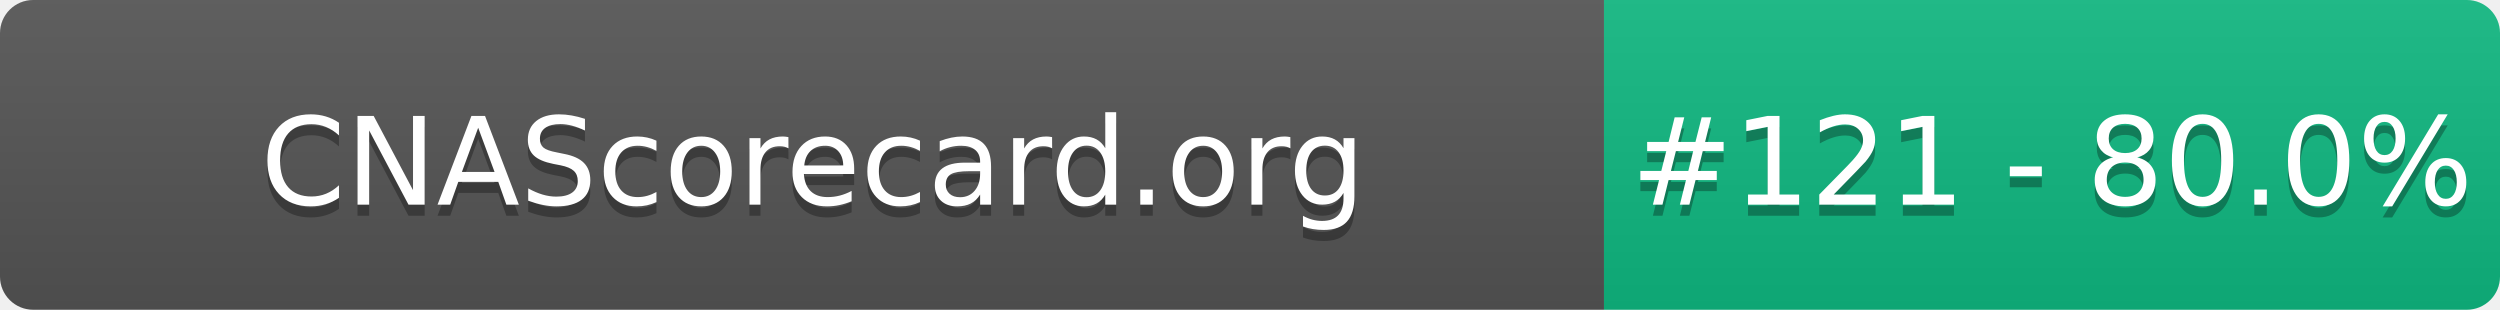
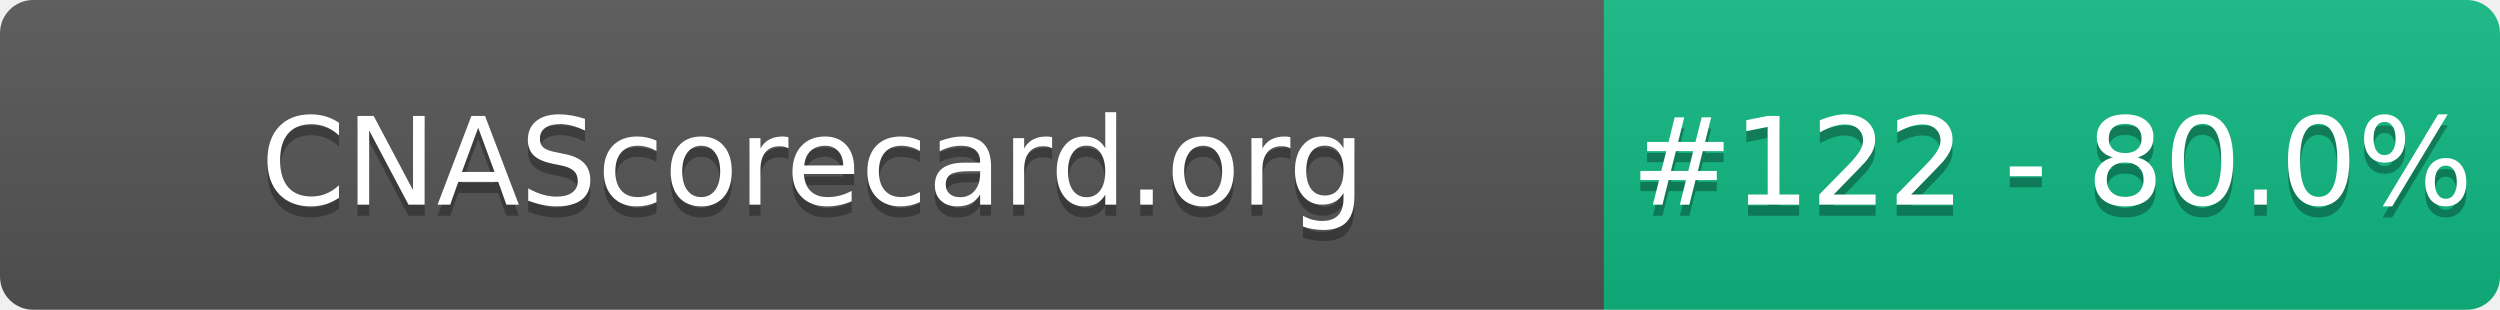
- <svg xmlns="http://www.w3.org/2000/svg" width="226" height="28" role="img" aria-label="CNAScorecard.org: #121 - 80.0%">
+ <svg xmlns="http://www.w3.org/2000/svg" width="226" height="28" role="img" aria-label="CNAScorecard.org: #122 - 80.0%">
  <linearGradient id="s" x2="0" y2="100%">
    <stop offset="0" stop-color="#bbb" stop-opacity=".1" />
    <stop offset="1" stop-opacity=".1" />
  </linearGradient>
  <clipPath id="r">
    <rect width="226" height="28" rx="3" fill="#fff" />
  </clipPath>
  <g clip-path="url(#r)">
    <rect width="145" height="28" fill="#555" />
    <rect x="145" width="81" height="28" fill="#10B981" />
    <rect width="226" height="28" fill="url(#s)" />
  </g>
  <g fill="#fff" text-anchor="middle" font-family="Verdana,Geneva,DejaVu Sans,sans-serif" text-rendering="geometricPrecision" font-size="110">
    <text aria-hidden="true" x="735" y="195" fill="#010101" fill-opacity=".3" transform="scale(.1)" textLength="1350">CNAScorecard.org</text>
    <text x="735" y="185" transform="scale(.1)" fill="#fff" textLength="1350">CNAScorecard.org</text>
-     <text aria-hidden="true" x="1855" y="195" fill="#010101" fill-opacity=".3" transform="scale(.1)" textLength="660">#121 - 80.0%</text>
-     <text x="1855" y="185" transform="scale(.1)" fill="#fff" textLength="660">#121 - 80.0%</text>
+     <text aria-hidden="true" x="1855" y="195" fill="#010101" fill-opacity=".3" transform="scale(.1)" textLength="660">#122 - 80.0%</text>
+     <text x="1855" y="185" transform="scale(.1)" fill="#fff" textLength="660">#122 - 80.0%</text>
  </g>
</svg>
